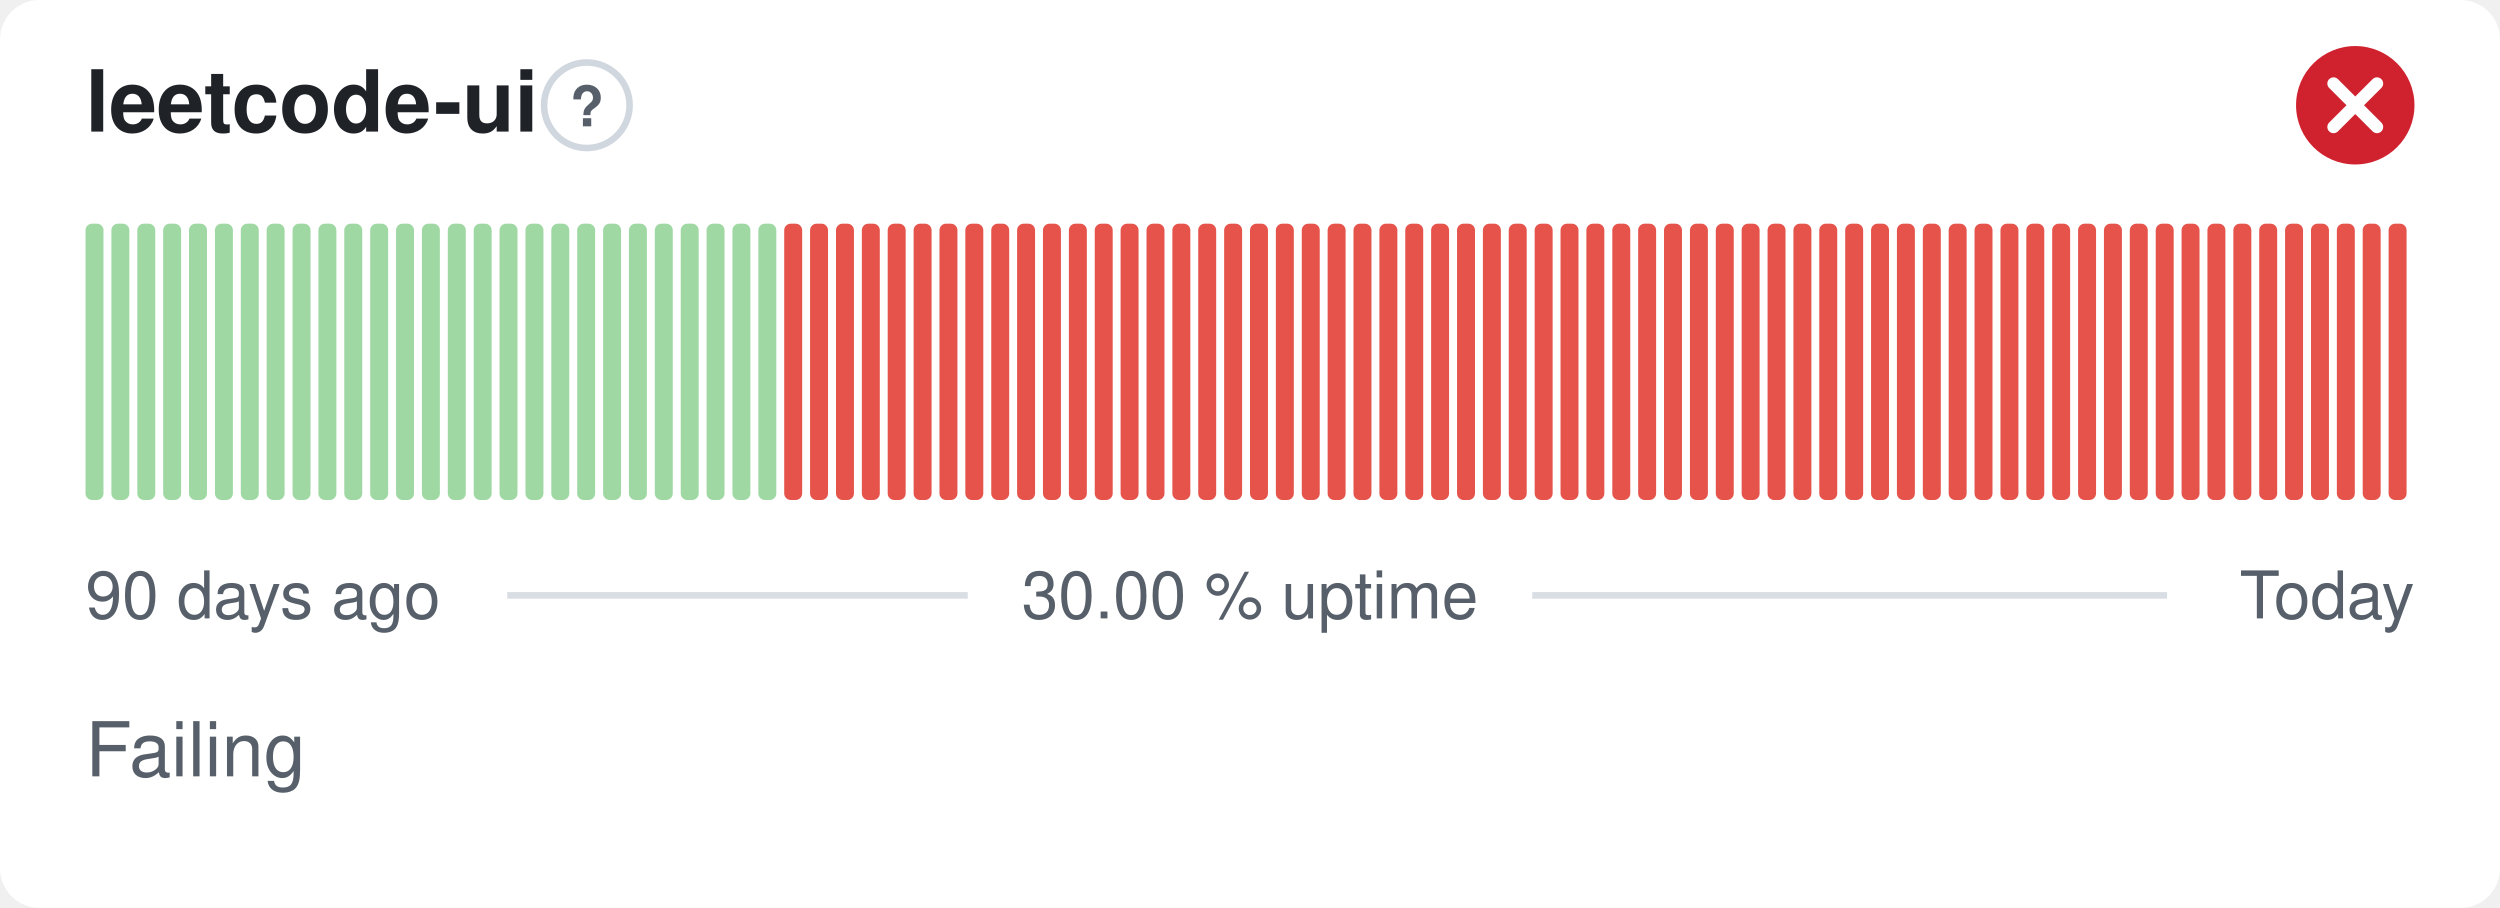
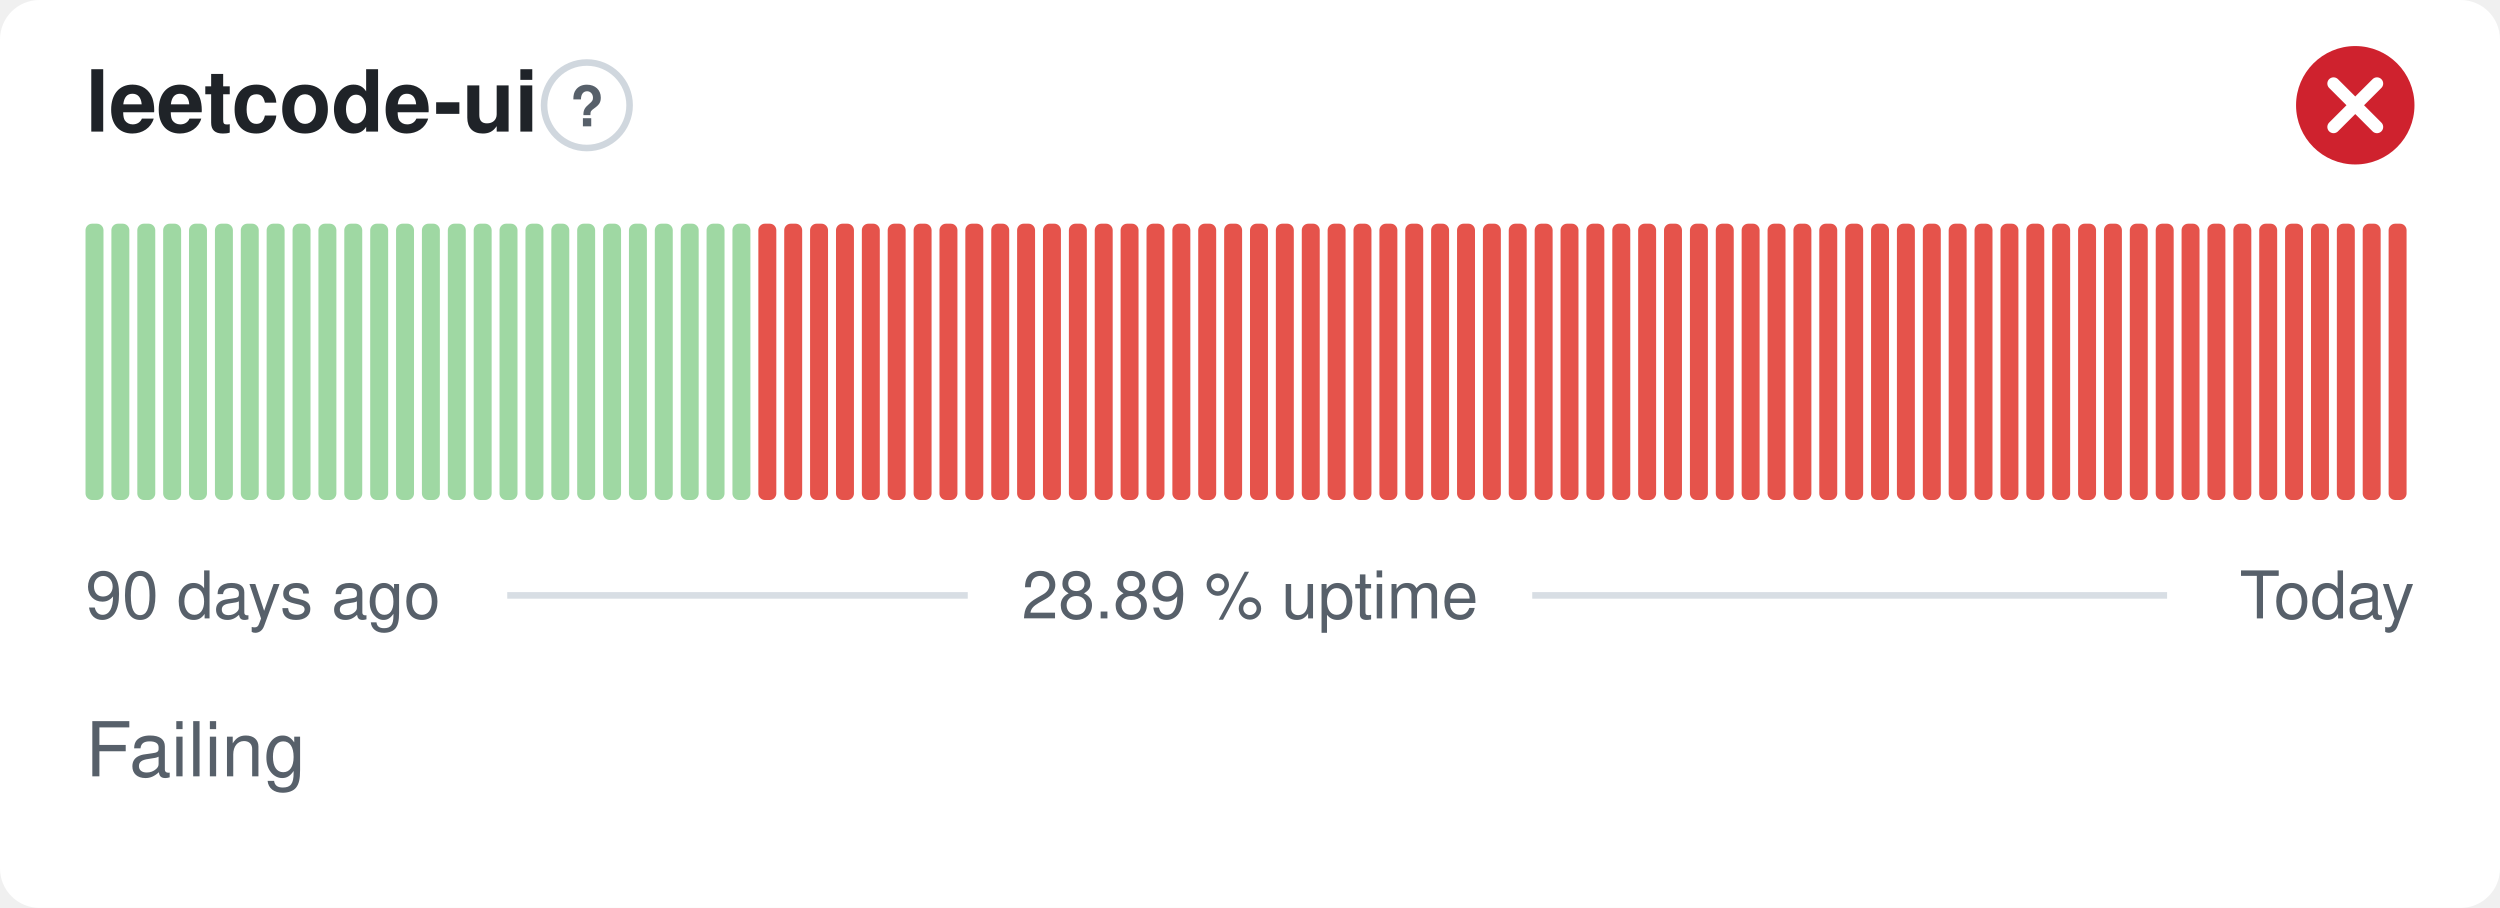
- <svg xmlns="http://www.w3.org/2000/svg" width="380" height="138" viewBox="0 0 380 138" role="img" aria-label="leetcode-ui: Failing, 30.00 % uptime over the last 90 days" font-family="-apple-system,BlinkMacSystemFont,'Segoe UI',Helvetica,Arial,sans-serif">
+ <svg xmlns="http://www.w3.org/2000/svg" width="380" height="138" viewBox="0 0 380 138" role="img" aria-label="leetcode-ui: Failing, 28.89 % uptime over the last 90 days" font-family="-apple-system,BlinkMacSystemFont,'Segoe UI',Helvetica,Arial,sans-serif">
  <style>
    @media (prefers-color-scheme: dark) {
      .bg { fill: #0d1117 }
      .title { fill: #e6edf3 }
      .muted { fill: #8b949e }
      .hint { stroke: #30363d }
      .rule { stroke: #30363d }
      .nodata { fill: #21262d }
    }
  </style>
  <rect class="bg" width="380" height="138" rx="6" fill="#ffffff" />
  <text class="title" x="13" y="20" font-size="13" font-weight="600" fill="#1f2328">leetcode-ui</text>
  <circle class="hint" cx="89.2" cy="16" r="6.5" fill="none" stroke="#d0d7de" stroke-width="1" />
  <text class="muted" x="89.2" y="19.2" text-anchor="middle" font-size="8.5" font-weight="700" fill="#57606a">?</text>
  <circle cx="358" cy="16" r="9" fill="#cf222e" />
  <path d="M354.70 12.70l6.60 6.60M361.30 12.70l-6.60 6.60" fill="none" stroke="#fff" stroke-width="1.89" stroke-linecap="round" stroke-linejoin="round" />
  <rect x="13.00" y="34.00" width="2.73" height="42.00" rx="1" fill="#9fd8a3" />
  <rect x="16.93" y="34.00" width="2.73" height="42.00" rx="1" fill="#9fd8a3" />
  <rect x="20.87" y="34.00" width="2.73" height="42.00" rx="1" fill="#9fd8a3" />
  <rect x="24.80" y="34.00" width="2.73" height="42.00" rx="1" fill="#9fd8a3" />
  <rect x="28.73" y="34.00" width="2.73" height="42.00" rx="1" fill="#9fd8a3" />
  <rect x="32.67" y="34.00" width="2.73" height="42.00" rx="1" fill="#9fd8a3" />
  <rect x="36.60" y="34.00" width="2.73" height="42.00" rx="1" fill="#9fd8a3" />
  <rect x="40.53" y="34.00" width="2.73" height="42.00" rx="1" fill="#9fd8a3" />
  <rect x="44.47" y="34.00" width="2.73" height="42.00" rx="1" fill="#9fd8a3" />
  <rect x="48.40" y="34.00" width="2.73" height="42.00" rx="1" fill="#9fd8a3" />
  <rect x="52.33" y="34.00" width="2.73" height="42.00" rx="1" fill="#9fd8a3" />
  <rect x="56.27" y="34.00" width="2.73" height="42.00" rx="1" fill="#9fd8a3" />
  <rect x="60.20" y="34.00" width="2.73" height="42.00" rx="1" fill="#9fd8a3" />
  <rect x="64.13" y="34.00" width="2.73" height="42.00" rx="1" fill="#9fd8a3" />
  <rect x="68.07" y="34.00" width="2.73" height="42.00" rx="1" fill="#9fd8a3" />
  <rect x="72.00" y="34.00" width="2.73" height="42.00" rx="1" fill="#9fd8a3" />
  <rect x="75.93" y="34.00" width="2.73" height="42.00" rx="1" fill="#9fd8a3" />
  <rect x="79.87" y="34.00" width="2.73" height="42.00" rx="1" fill="#9fd8a3" />
  <rect x="83.80" y="34.00" width="2.73" height="42.00" rx="1" fill="#9fd8a3" />
  <rect x="87.73" y="34.00" width="2.73" height="42.00" rx="1" fill="#9fd8a3" />
  <rect x="91.67" y="34.00" width="2.73" height="42.00" rx="1" fill="#9fd8a3" />
  <rect x="95.60" y="34.00" width="2.73" height="42.00" rx="1" fill="#9fd8a3" />
  <rect x="99.53" y="34.00" width="2.73" height="42.00" rx="1" fill="#9fd8a3" />
  <rect x="103.47" y="34.00" width="2.73" height="42.00" rx="1" fill="#9fd8a3" />
  <rect x="107.40" y="34.00" width="2.73" height="42.00" rx="1" fill="#9fd8a3" />
  <rect x="111.33" y="34.00" width="2.73" height="42.00" rx="1" fill="#9fd8a3" />
-   <rect x="115.27" y="34.00" width="2.73" height="42.00" rx="1" fill="#9fd8a3" />
+   <rect x="115.27" y="34.00" width="2.73" height="42.00" rx="1" fill="#e5534b" />
  <rect x="119.20" y="34.00" width="2.73" height="42.00" rx="1" fill="#e5534b" />
  <rect x="123.13" y="34.00" width="2.73" height="42.00" rx="1" fill="#e5534b" />
  <rect x="127.07" y="34.00" width="2.73" height="42.00" rx="1" fill="#e5534b" />
  <rect x="131.00" y="34.00" width="2.73" height="42.00" rx="1" fill="#e5534b" />
  <rect x="134.93" y="34.00" width="2.73" height="42.00" rx="1" fill="#e5534b" />
  <rect x="138.87" y="34.00" width="2.73" height="42.00" rx="1" fill="#e5534b" />
  <rect x="142.80" y="34.00" width="2.73" height="42.00" rx="1" fill="#e5534b" />
  <rect x="146.73" y="34.00" width="2.73" height="42.00" rx="1" fill="#e5534b" />
  <rect x="150.67" y="34.00" width="2.73" height="42.00" rx="1" fill="#e5534b" />
  <rect x="154.60" y="34.00" width="2.73" height="42.00" rx="1" fill="#e5534b" />
  <rect x="158.53" y="34.00" width="2.73" height="42.00" rx="1" fill="#e5534b" />
  <rect x="162.47" y="34.00" width="2.73" height="42.00" rx="1" fill="#e5534b" />
  <rect x="166.40" y="34.00" width="2.73" height="42.00" rx="1" fill="#e5534b" />
  <rect x="170.33" y="34.00" width="2.73" height="42.00" rx="1" fill="#e5534b" />
  <rect x="174.27" y="34.00" width="2.73" height="42.00" rx="1" fill="#e5534b" />
  <rect x="178.20" y="34.00" width="2.73" height="42.00" rx="1" fill="#e5534b" />
  <rect x="182.13" y="34.00" width="2.73" height="42.00" rx="1" fill="#e5534b" />
  <rect x="186.07" y="34.00" width="2.73" height="42.00" rx="1" fill="#e5534b" />
  <rect x="190.00" y="34.00" width="2.73" height="42.00" rx="1" fill="#e5534b" />
  <rect x="193.93" y="34.00" width="2.73" height="42.00" rx="1" fill="#e5534b" />
  <rect x="197.87" y="34.00" width="2.73" height="42.00" rx="1" fill="#e5534b" />
  <rect x="201.80" y="34.00" width="2.73" height="42.00" rx="1" fill="#e5534b" />
  <rect x="205.73" y="34.00" width="2.73" height="42.00" rx="1" fill="#e5534b" />
  <rect x="209.67" y="34.00" width="2.73" height="42.00" rx="1" fill="#e5534b" />
  <rect x="213.60" y="34.00" width="2.73" height="42.00" rx="1" fill="#e5534b" />
  <rect x="217.53" y="34.00" width="2.73" height="42.00" rx="1" fill="#e5534b" />
  <rect x="221.47" y="34.00" width="2.73" height="42.00" rx="1" fill="#e5534b" />
  <rect x="225.40" y="34.00" width="2.73" height="42.00" rx="1" fill="#e5534b" />
  <rect x="229.33" y="34.00" width="2.73" height="42.00" rx="1" fill="#e5534b" />
  <rect x="233.27" y="34.00" width="2.73" height="42.00" rx="1" fill="#e5534b" />
  <rect x="237.20" y="34.00" width="2.73" height="42.00" rx="1" fill="#e5534b" />
  <rect x="241.13" y="34.00" width="2.73" height="42.00" rx="1" fill="#e5534b" />
  <rect x="245.07" y="34.00" width="2.73" height="42.00" rx="1" fill="#e5534b" />
  <rect x="249.00" y="34.00" width="2.73" height="42.00" rx="1" fill="#e5534b" />
  <rect x="252.93" y="34.00" width="2.73" height="42.00" rx="1" fill="#e5534b" />
  <rect x="256.87" y="34.00" width="2.73" height="42.00" rx="1" fill="#e5534b" />
  <rect x="260.80" y="34.00" width="2.73" height="42.00" rx="1" fill="#e5534b" />
  <rect x="264.73" y="34.00" width="2.73" height="42.00" rx="1" fill="#e5534b" />
  <rect x="268.67" y="34.00" width="2.73" height="42.00" rx="1" fill="#e5534b" />
  <rect x="272.60" y="34.00" width="2.73" height="42.00" rx="1" fill="#e5534b" />
  <rect x="276.53" y="34.00" width="2.73" height="42.00" rx="1" fill="#e5534b" />
  <rect x="280.47" y="34.00" width="2.73" height="42.00" rx="1" fill="#e5534b" />
  <rect x="284.40" y="34.00" width="2.73" height="42.00" rx="1" fill="#e5534b" />
  <rect x="288.33" y="34.00" width="2.73" height="42.00" rx="1" fill="#e5534b" />
  <rect x="292.27" y="34.00" width="2.73" height="42.00" rx="1" fill="#e5534b" />
  <rect x="296.20" y="34.00" width="2.73" height="42.00" rx="1" fill="#e5534b" />
  <rect x="300.13" y="34.00" width="2.73" height="42.00" rx="1" fill="#e5534b" />
  <rect x="304.07" y="34.00" width="2.73" height="42.00" rx="1" fill="#e5534b" />
  <rect x="308.00" y="34.00" width="2.73" height="42.00" rx="1" fill="#e5534b" />
  <rect x="311.93" y="34.00" width="2.73" height="42.00" rx="1" fill="#e5534b" />
  <rect x="315.87" y="34.00" width="2.73" height="42.00" rx="1" fill="#e5534b" />
  <rect x="319.80" y="34.00" width="2.73" height="42.00" rx="1" fill="#e5534b" />
  <rect x="323.73" y="34.00" width="2.73" height="42.00" rx="1" fill="#e5534b" />
  <rect x="327.67" y="34.00" width="2.73" height="42.00" rx="1" fill="#e5534b" />
  <rect x="331.60" y="34.00" width="2.73" height="42.00" rx="1" fill="#e5534b" />
  <rect x="335.53" y="34.00" width="2.73" height="42.00" rx="1" fill="#e5534b" />
  <rect x="339.47" y="34.00" width="2.73" height="42.00" rx="1" fill="#e5534b" />
  <rect x="343.40" y="34.00" width="2.73" height="42.00" rx="1" fill="#e5534b" />
  <rect x="347.33" y="34.00" width="2.73" height="42.00" rx="1" fill="#e5534b" />
  <rect x="351.27" y="34.00" width="2.73" height="42.00" rx="1" fill="#e5534b" />
  <rect x="355.20" y="34.00" width="2.73" height="42.00" rx="1" fill="#e5534b" />
  <rect x="359.13" y="34.00" width="2.73" height="42.00" rx="1" fill="#e5534b" />
  <rect x="363.07" y="34.00" width="2.73" height="42.00" rx="1" fill="#e5534b" />
  <text class="muted" x="13" y="94" font-size="10" fill="#57606a">90 days ago</text>
-   <text class="muted" x="190" y="94" text-anchor="middle" font-size="10" fill="#57606a">30.00 % uptime</text>
+   <text class="muted" x="190" y="94" text-anchor="middle" font-size="10" fill="#57606a">28.89 % uptime</text>
  <text class="muted" x="367" y="94" text-anchor="end" font-size="10" fill="#57606a">Today</text>
  <line class="rule" x1="77.1" y1="90.5" x2="147.1" y2="90.5" stroke="#d8dee4" stroke-width="1" />
  <line class="rule" x1="232.9" y1="90.5" x2="329.4" y2="90.5" stroke="#d8dee4" stroke-width="1" />
  <text class="muted" x="13" y="118" font-size="11.5" fill="#57606a">Failing</text>
</svg>
